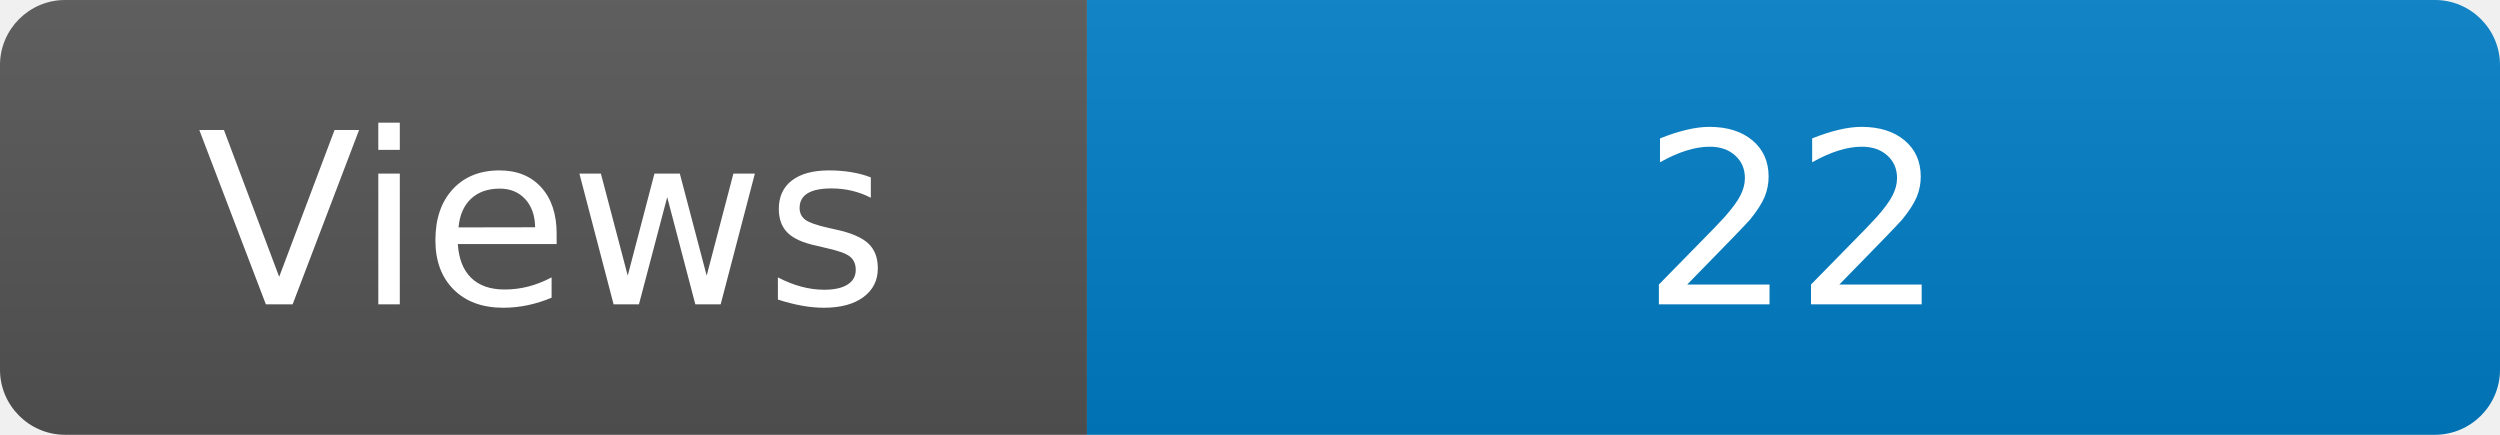
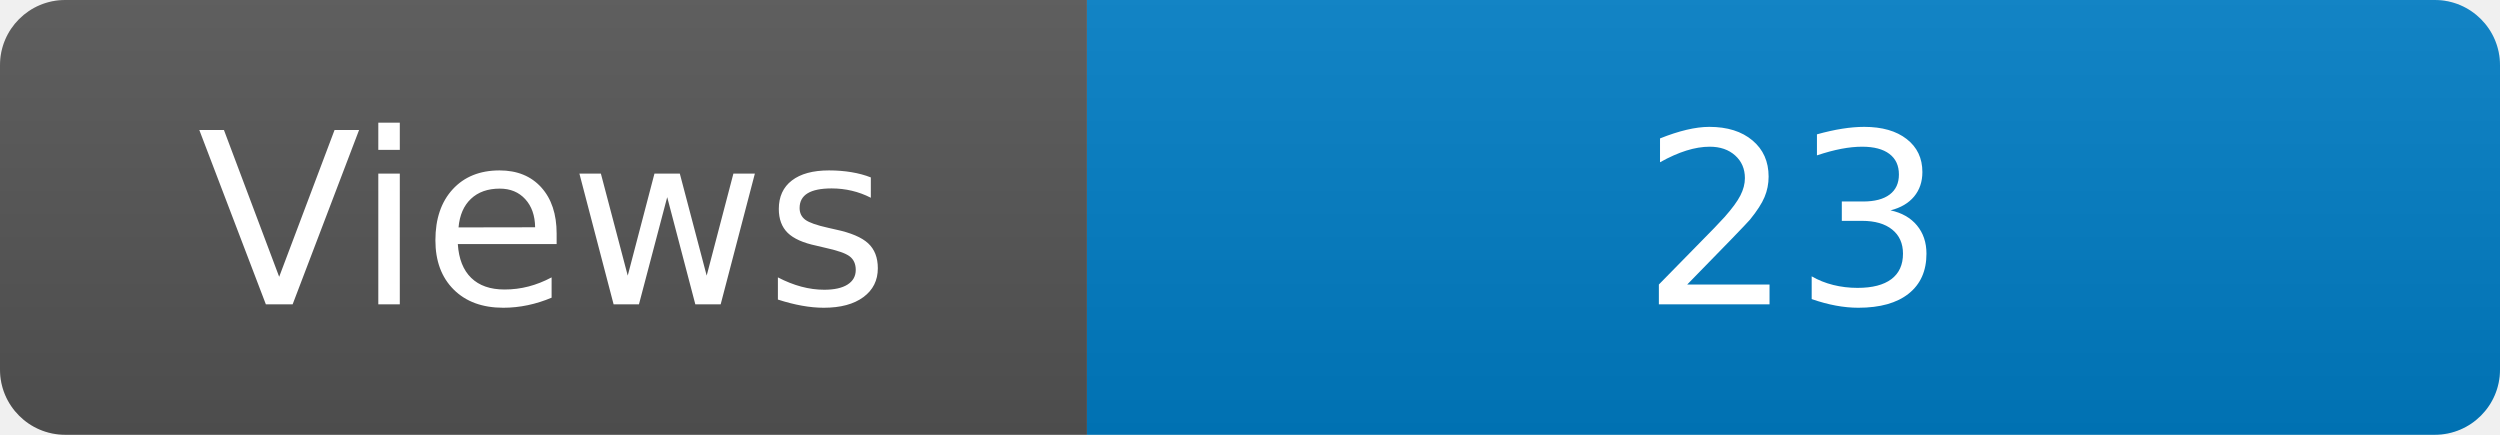
<svg xmlns="http://www.w3.org/2000/svg" width="115" height="20" role="img" aria-label="Maintained?: yes">
  <linearGradient id="s" x2="0" y2="100%">
    <stop offset="0" stop-color="#bbb" stop-opacity=".1" />
    <stop offset="1" stop-opacity=".1" />
  </linearGradient>
  <clipPath id="r">
    <rect width="115" height="20" rx="3" fill="#fff" />
  </clipPath>
  <g clip-path="url(#r)">
    <rect width="50" height="20" fill="#555" />
    <rect x="50" width="160" height="20" fill="#007ec6" />
    <rect width="115" height="20" fill="url(#s)" />
  </g>
  <g fill="#fff" text-anchor="middle" font-family="Verdana,Geneva,DejaVu Sans,sans-serif" font-size="110">
    <text x="250" y="140" transform="scale(.1)" fill="#fff">Views</text>
-     <text x="825" y="140" transform="scale(.1)" fill="#fff">22</text>
+     <text x="825" y="140" transform="scale(.1)" fill="#fff">23</text>
  </g>
</svg>
